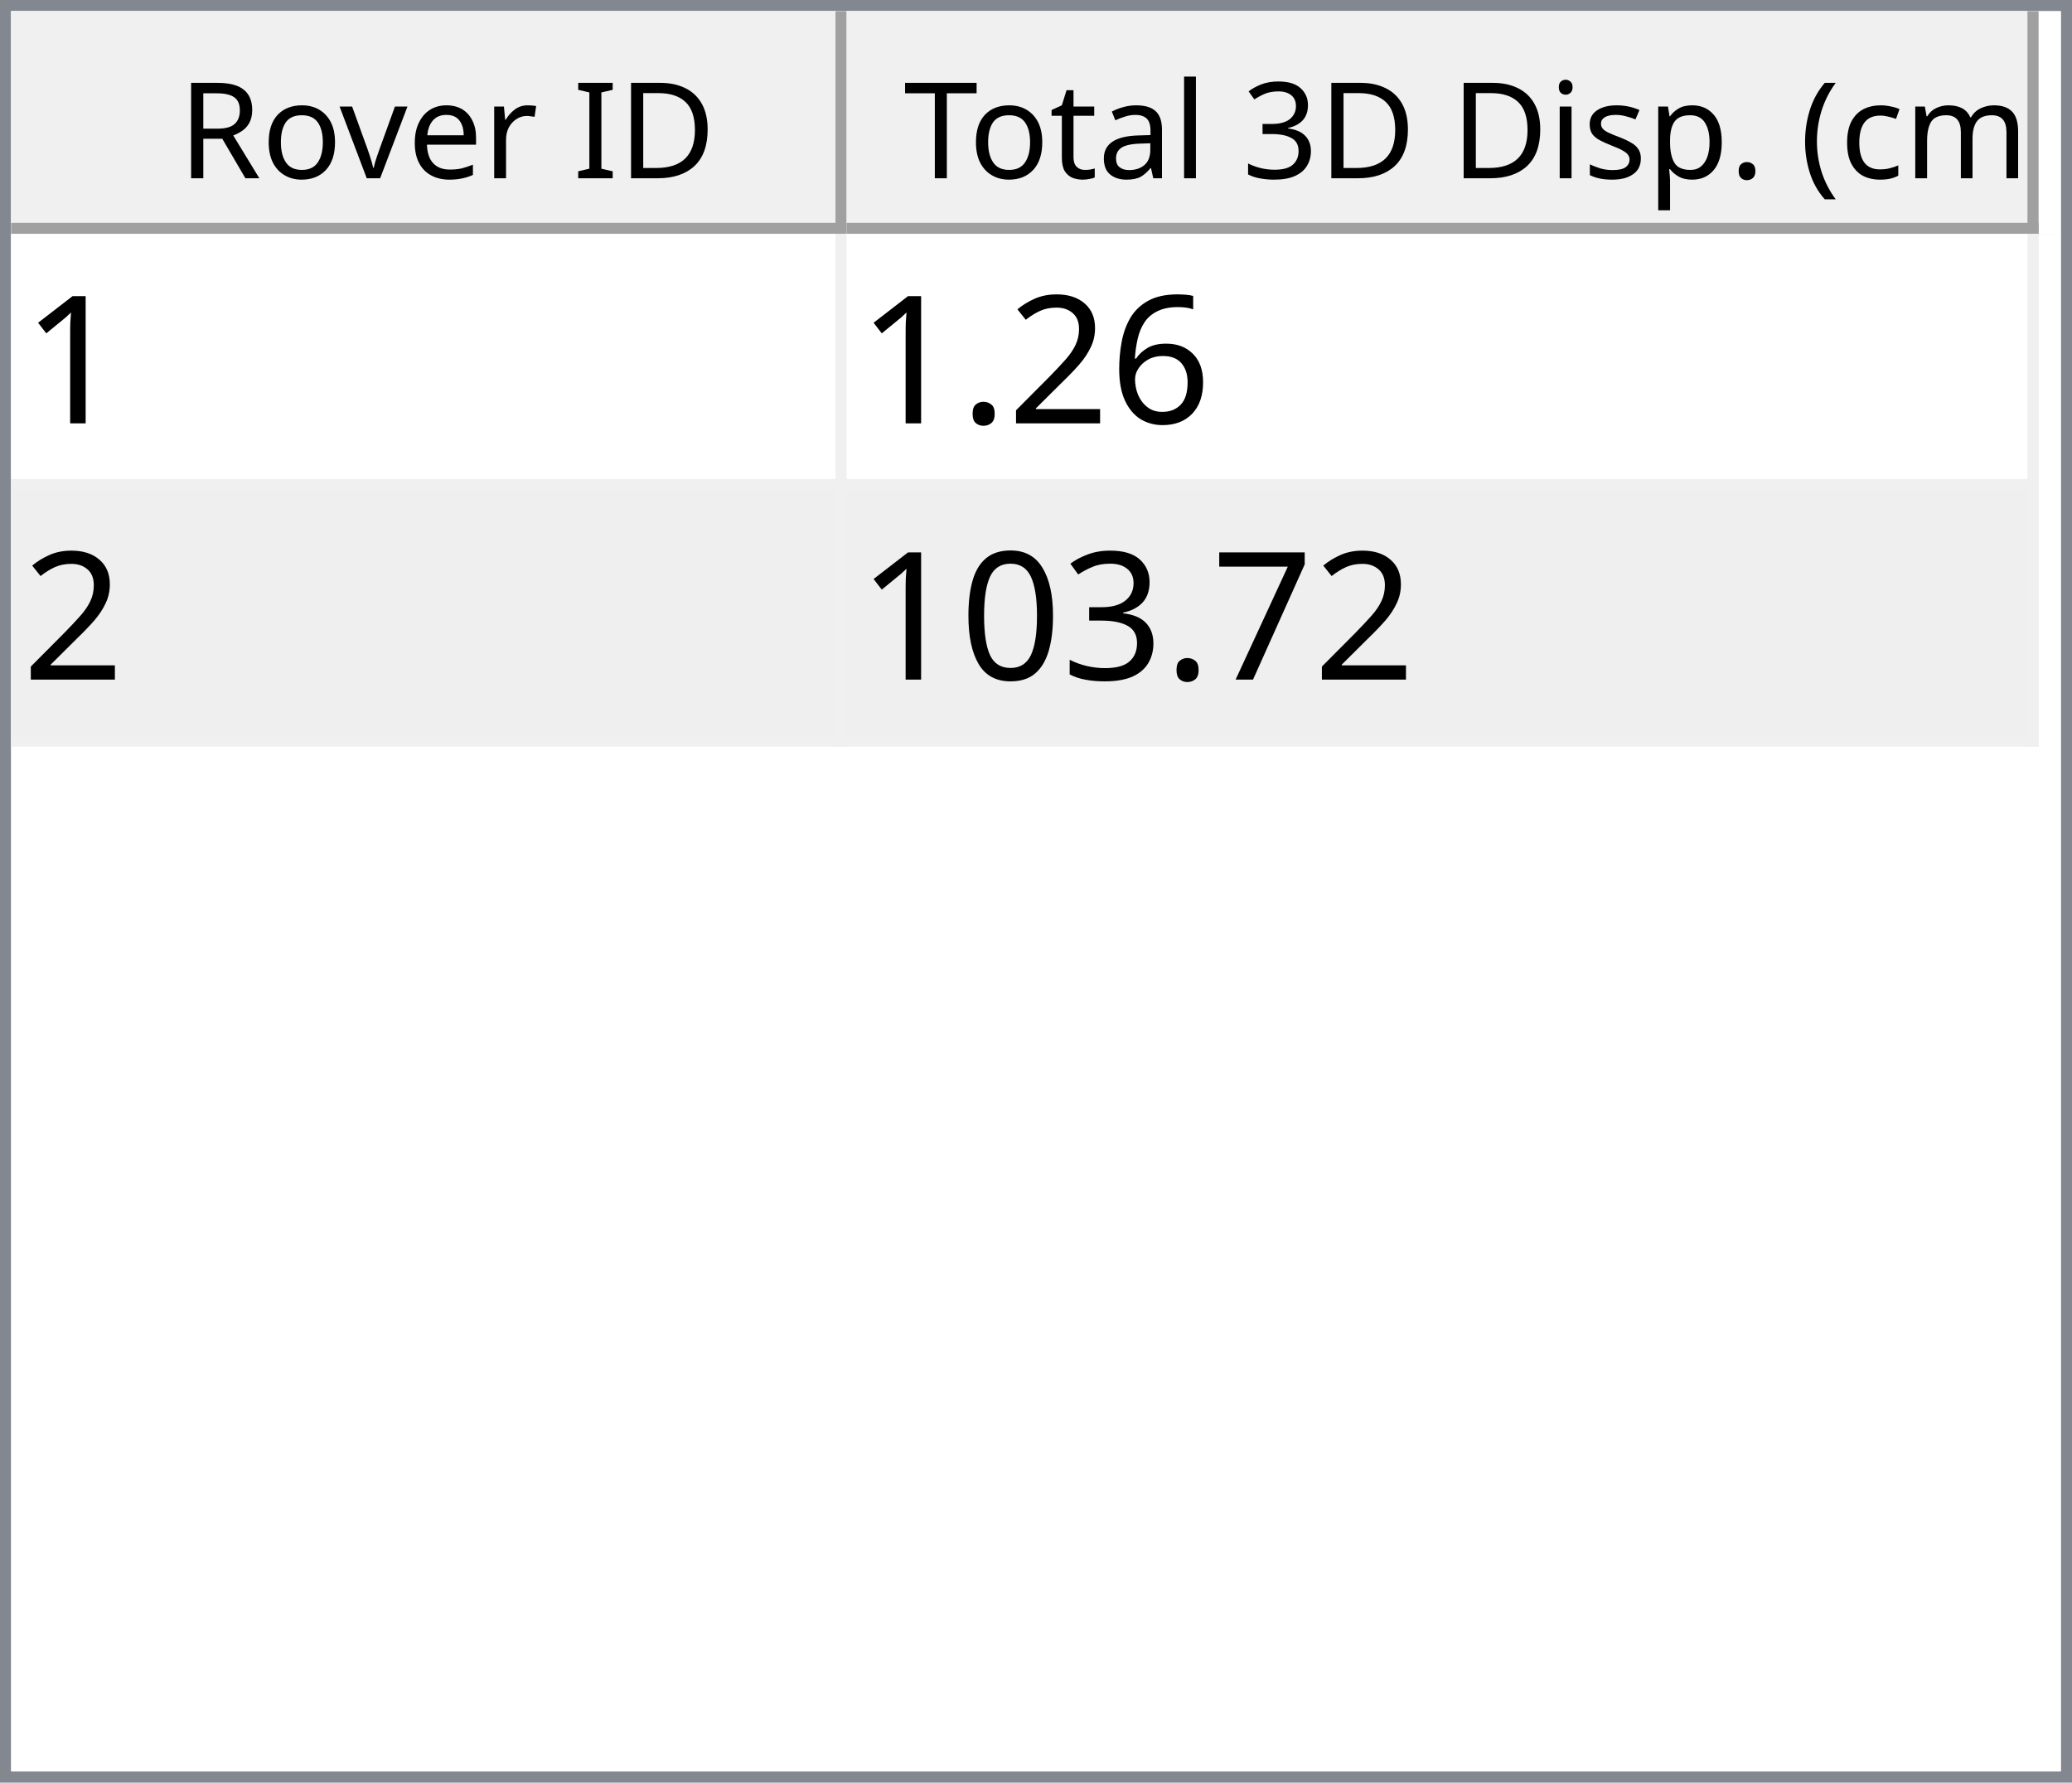
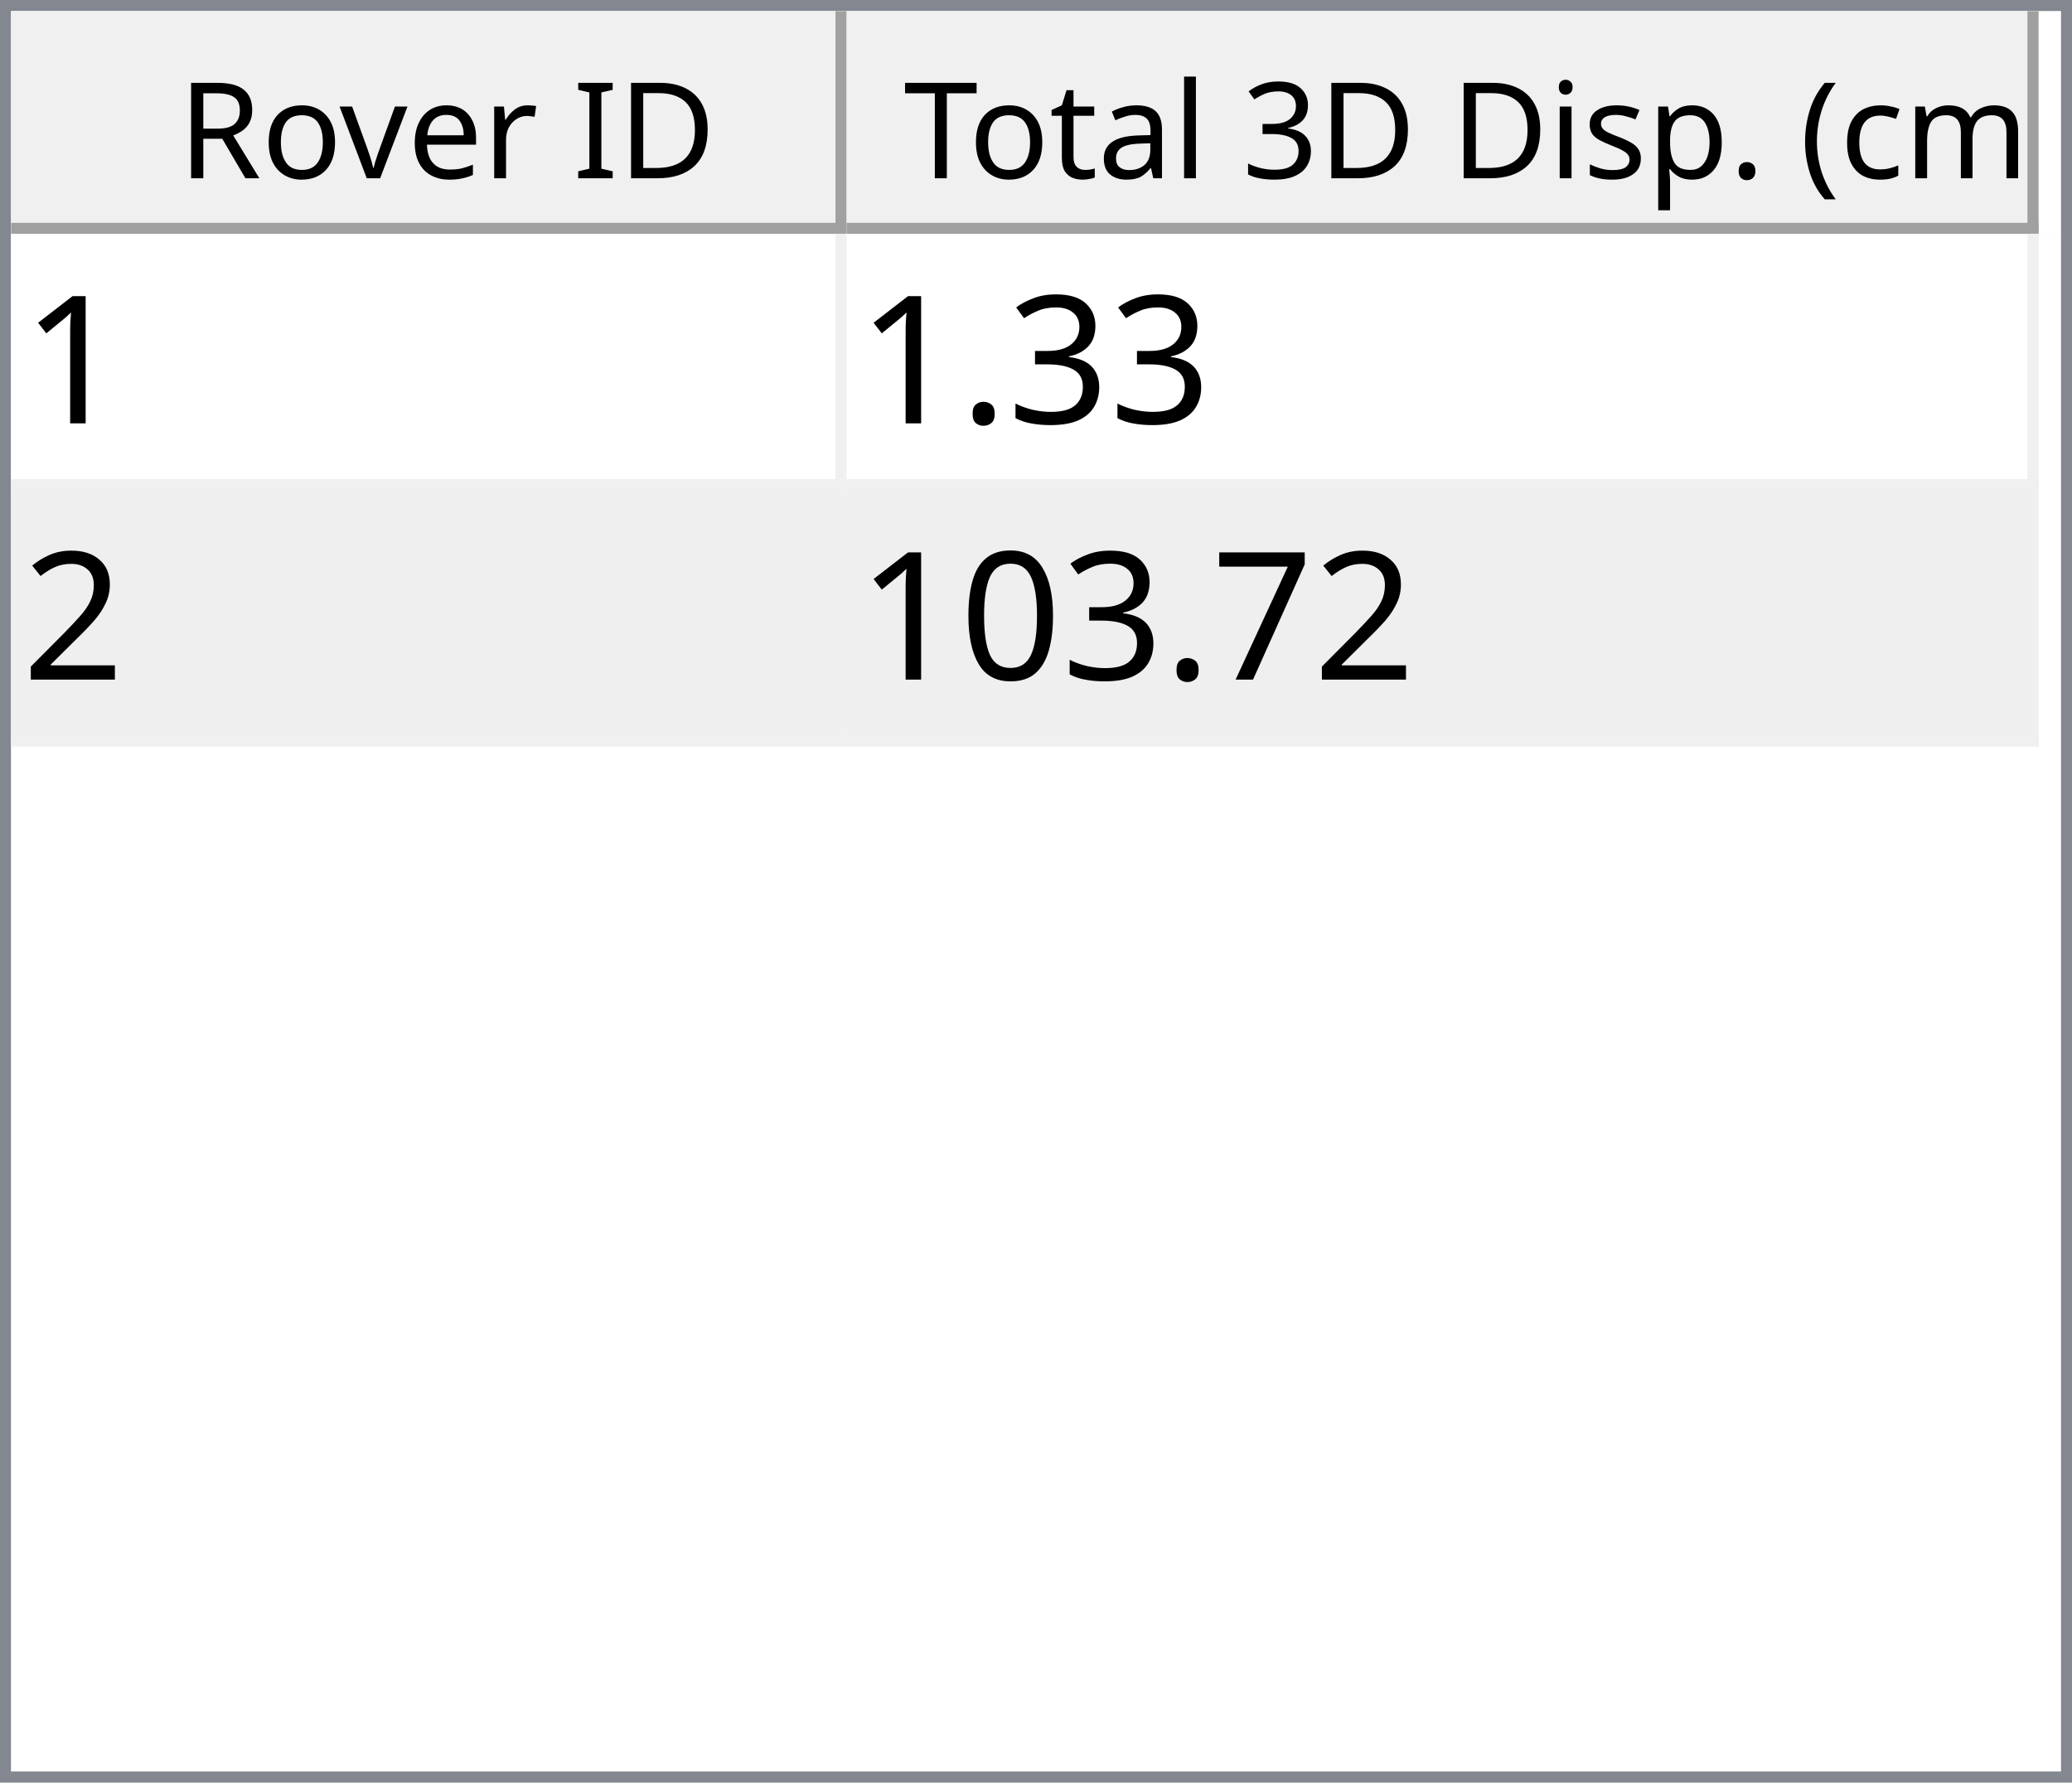
<svg xmlns="http://www.w3.org/2000/svg" style="fill-opacity:1; color-rendering:auto; color-interpolation:auto; text-rendering:auto; stroke:black; stroke-linecap:square; stroke-miterlimit:10; shape-rendering:auto; stroke-opacity:1; fill:black; stroke-dasharray:none; font-weight:normal; stroke-width:1; font-family:'Dialog'; font-style:normal; stroke-linejoin:miter; font-size:12px; stroke-dashoffset:0; image-rendering:auto;" width="186" height="160">
  <defs id="genericDefs" />
  <g>
    <defs id="defs1">
      <clipPath clipPathUnits="userSpaceOnUse" id="clipPath1">
        <path d="M0 0 L186 0 L186 160 L0 160 L0 0 Z" />
      </clipPath>
      <clipPath clipPathUnits="userSpaceOnUse" id="clipPath2">
        <path d="M0 0 L0 160 L186 160 L186 0 Z" />
      </clipPath>
      <clipPath clipPathUnits="userSpaceOnUse" id="clipPath3">
        <path d="M0 0 L0 20 L184 20 L184 0 Z" />
      </clipPath>
      <clipPath clipPathUnits="userSpaceOnUse" id="clipPath4">
        <path d="M0 0 L0 20 L75 20 L75 0 Z" />
      </clipPath>
      <clipPath clipPathUnits="userSpaceOnUse" id="clipPath5">
        <path d="M1 1 L1 19 L74 19 L74 1 Z" />
      </clipPath>
      <clipPath clipPathUnits="userSpaceOnUse" id="clipPath6">
        <path d="M0 0 L0 18 L73 18 L73 0 Z" />
      </clipPath>
      <clipPath clipPathUnits="userSpaceOnUse" id="clipPath7">
        <path d="M-0.5 -0.5 L-0.5 19.5 L74.5 19.5 L74.5 -0.5 Z" />
      </clipPath>
      <clipPath clipPathUnits="userSpaceOnUse" id="clipPath8">
        <path d="M0 0 L0 20 L107 20 L107 0 Z" />
      </clipPath>
      <clipPath clipPathUnits="userSpaceOnUse" id="clipPath9">
        <path d="M1 1 L1 19 L106 19 L106 1 Z" />
      </clipPath>
      <clipPath clipPathUnits="userSpaceOnUse" id="clipPath10">
        <path d="M0 0 L0 18 L105 18 L105 0 Z" />
      </clipPath>
      <clipPath clipPathUnits="userSpaceOnUse" id="clipPath11">
        <path d="M-0.5 -0.5 L-0.5 19.5 L106.5 19.5 L106.5 -0.5 Z" />
      </clipPath>
      <clipPath clipPathUnits="userSpaceOnUse" id="clipPath12">
        <path d="M0 0 L0 138 L184 138 L184 0 Z" />
      </clipPath>
      <clipPath clipPathUnits="userSpaceOnUse" id="clipPath13">
        <path d="M0 0 L0 46 L182 46 L182 0 Z" />
      </clipPath>
      <clipPath clipPathUnits="userSpaceOnUse" id="clipPath14">
        <path d="M-0.5 -0.5 L-0.5 45.5 L181.5 45.5 L181.5 -0.5 Z" />
      </clipPath>
      <clipPath clipPathUnits="userSpaceOnUse" id="clipPath15">
        <path d="M0 0 L0 22 L74 22 L74 0 Z" />
      </clipPath>
      <clipPath clipPathUnits="userSpaceOnUse" id="clipPath16">
        <path d="M0 0 L0 22 L106 22 L106 0 Z" />
      </clipPath>
      <font horiz-adv-x="64.551" id="font1">
        <font-face ascent="107.91" descent="25.098" units-per-em="100" style="font-style:normal; font-family:Segoe UI; font-weight:normal;" />
        <missing-glyph horiz-adv-x="64.551" d="M8.109 0 L8.109 68.266 L56.453 68.266 L56.453 0 L8.109 0 ZM15.328 7.234 L49.219 7.234 L49.219 61.031 L15.328 61.031 L15.328 7.234 Z" />
        <glyph unicode="D" horiz-adv-x="70.117" d="M9.188 0 L9.188 70.016 L28.516 70.016 Q65.531 70.016 65.531 35.891 Q65.531 19.672 55.25 9.836 Q44.969 0 27.734 0 L9.188 0 ZM17.391 62.594 L17.391 7.422 L27.828 7.422 Q41.609 7.422 49.273 14.797 Q56.938 22.172 56.938 35.688 Q56.938 62.594 28.328 62.594 L17.391 62.594 Z" />
        <glyph unicode="I" horiz-adv-x="26.611" d="M17.391 0 L9.188 0 L9.188 70.016 L17.391 70.016 L17.391 0 Z" />
        <glyph unicode=" " horiz-adv-x="27.393" d="" />
        <glyph unicode="r" horiz-adv-x="34.766" d="M34.188 41.891 Q32.078 43.5 28.125 43.5 Q23 43.5 19.555 38.672 Q16.109 33.844 16.109 25.484 L16.109 0 L8.109 0 L8.109 50 L16.109 50 L16.109 39.703 L16.312 39.703 Q18.016 44.969 21.531 47.922 Q25.047 50.875 29.391 50.875 Q32.516 50.875 34.188 50.203 L34.188 41.891 Z" />
        <glyph unicode="e" horiz-adv-x="52.295" d="M48.297 23 L12.984 23 Q13.188 14.656 17.484 10.109 Q21.781 5.562 29.297 5.562 Q37.75 5.562 44.828 11.141 L44.828 3.609 Q38.234 -1.172 27.391 -1.172 Q16.797 -1.172 10.742 5.641 Q4.688 12.453 4.688 24.812 Q4.688 36.469 11.305 43.82 Q17.922 51.172 27.734 51.172 Q37.547 51.172 42.922 44.828 Q48.297 38.484 48.297 27.203 L48.297 23 ZM40.094 29.781 Q40.047 36.719 36.75 40.578 Q33.453 44.438 27.594 44.438 Q21.922 44.438 17.969 40.383 Q14.016 36.328 13.094 29.781 L40.094 29.781 Z" />
        <glyph unicode="v" horiz-adv-x="47.9" d="M47.406 50 L27.484 0 L19.625 0 L0.688 50 L9.469 50 L22.172 13.672 Q23.578 9.672 23.922 6.688 L24.125 6.688 Q24.609 10.453 25.688 13.484 L38.969 50 L47.406 50 Z" />
        <glyph unicode="o" horiz-adv-x="58.594" d="M29 -1.172 Q17.922 -1.172 11.305 5.836 Q4.688 12.844 4.688 24.422 Q4.688 37.016 11.57 44.094 Q18.453 51.172 30.172 51.172 Q41.359 51.172 47.633 44.289 Q53.906 37.406 53.906 25.203 Q53.906 13.234 47.141 6.031 Q40.375 -1.172 29 -1.172 ZM29.594 44.438 Q21.875 44.438 17.383 39.188 Q12.891 33.938 12.891 24.703 Q12.891 15.828 17.43 10.695 Q21.969 5.562 29.594 5.562 Q37.359 5.562 41.531 10.594 Q45.703 15.625 45.703 24.906 Q45.703 34.281 41.531 39.359 Q37.359 44.438 29.594 44.438 Z" />
        <glyph unicode="R" horiz-adv-x="59.814" d="M59.375 0 L49.609 0 L37.891 19.625 Q36.281 22.359 34.766 24.289 Q33.25 26.219 31.664 27.438 Q30.078 28.656 28.25 29.219 Q26.422 29.781 24.125 29.781 L17.391 29.781 L17.391 0 L9.188 0 L9.188 70.016 L30.078 70.016 Q34.672 70.016 38.555 68.867 Q42.438 67.719 45.289 65.375 Q48.141 63.031 49.758 59.547 Q51.375 56.062 51.375 51.375 Q51.375 47.703 50.273 44.656 Q49.172 41.609 47.148 39.211 Q45.125 36.812 42.266 35.133 Q39.406 33.453 35.844 32.516 L35.844 32.328 Q37.594 31.547 38.891 30.547 Q40.188 29.547 41.359 28.18 Q42.531 26.812 43.68 25.078 Q44.828 23.344 46.234 21.047 L59.375 0 ZM17.391 62.594 L17.391 37.203 L28.516 37.203 Q31.594 37.203 34.203 38.133 Q36.812 39.062 38.719 40.797 Q40.625 42.531 41.703 45.047 Q42.781 47.562 42.781 50.688 Q42.781 56.297 39.141 59.445 Q35.5 62.594 28.609 62.594 L17.391 62.594 Z" />
        <glyph unicode=")" horiz-adv-x="30.176" d="M8.297 -15.922 L1.172 -15.922 Q16.406 2.344 16.406 26.812 Q16.406 51.469 1.078 70.016 L8.297 70.016 Q23.531 52.156 23.531 26.703 Q23.531 1.375 8.297 -15.922 Z" />
        <glyph unicode="m" horiz-adv-x="86.133" d="M79.109 0 L71.094 0 L71.094 28.719 Q71.094 37.016 68.531 40.727 Q65.969 44.438 59.906 44.438 Q54.781 44.438 51.195 39.75 Q47.609 35.062 47.609 28.516 L47.609 0 L39.594 0 L39.594 29.688 Q39.594 44.438 28.219 44.438 Q22.953 44.438 19.531 40.016 Q16.109 35.594 16.109 28.516 L16.109 0 L8.109 0 L8.109 50 L16.109 50 L16.109 42.094 L16.312 42.094 Q21.625 51.172 31.844 51.172 Q36.969 51.172 40.773 48.312 Q44.578 45.453 46 40.828 Q51.562 51.172 62.594 51.172 Q79.109 51.172 79.109 30.812 L79.109 0 Z" />
        <glyph unicode="c" horiz-adv-x="46.191" d="M42.188 2.297 Q36.422 -1.172 28.516 -1.172 Q17.828 -1.172 11.258 5.789 Q4.688 12.75 4.688 23.828 Q4.688 36.188 11.766 43.68 Q18.844 51.172 30.672 51.172 Q37.25 51.172 42.281 48.734 L42.281 40.531 Q36.719 44.438 30.375 44.438 Q22.703 44.438 17.797 38.945 Q12.891 33.453 12.891 24.516 Q12.891 15.719 17.508 10.641 Q22.125 5.562 29.891 5.562 Q36.422 5.562 42.188 9.906 L42.188 2.297 Z" />
        <glyph unicode="(" horiz-adv-x="30.176" d="M29.109 -15.922 L21.969 -15.922 Q6.844 1.375 6.844 26.703 Q6.844 52.156 21.969 70.016 L29.203 70.016 Q13.875 51.469 13.875 26.812 Q13.875 2.344 29.109 -15.922 Z" />
        <glyph unicode="." horiz-adv-x="21.68" d="M10.891 -1.078 Q8.641 -1.078 7.055 0.539 Q5.469 2.156 5.469 4.391 Q5.469 6.641 7.055 8.273 Q8.641 9.906 10.891 9.906 Q13.188 9.906 14.797 8.273 Q16.406 6.641 16.406 4.391 Q16.406 2.156 14.797 0.539 Q13.188 -1.078 10.891 -1.078 Z" />
        <glyph unicode="p" horiz-adv-x="58.789" d="M16.312 7.234 L16.109 7.234 L16.109 -23 L8.109 -23 L8.109 50 L16.109 50 L16.109 41.219 L16.312 41.219 Q22.219 51.172 33.594 51.172 Q43.266 51.172 48.688 44.461 Q54.109 37.75 54.109 26.469 Q54.109 13.922 48 6.375 Q41.891 -1.172 31.297 -1.172 Q21.578 -1.172 16.312 7.234 ZM16.109 27.391 L16.109 20.406 Q16.109 14.203 20.141 9.883 Q24.172 5.562 30.375 5.562 Q37.641 5.562 41.773 11.133 Q45.906 16.703 45.906 26.609 Q45.906 34.969 42.047 39.703 Q38.188 44.438 31.594 44.438 Q24.609 44.438 20.359 39.578 Q16.109 34.719 16.109 27.391 Z" />
        <glyph unicode="s" horiz-adv-x="42.432" d="M5.078 1.812 L5.078 10.406 Q11.625 5.562 19.484 5.562 Q30.031 5.562 30.031 12.594 Q30.031 14.594 29.125 15.992 Q28.219 17.391 26.68 18.461 Q25.141 19.531 23.07 20.383 Q21 21.234 18.609 22.172 Q15.281 23.484 12.766 24.828 Q10.25 26.172 8.57 27.859 Q6.891 29.547 6.031 31.695 Q5.172 33.844 5.172 36.719 Q5.172 40.234 6.789 42.945 Q8.406 45.656 11.086 47.484 Q13.766 49.312 17.211 50.242 Q20.656 51.172 24.312 51.172 Q30.812 51.172 35.938 48.922 L35.938 40.828 Q30.422 44.438 23.25 44.438 Q21 44.438 19.195 43.922 Q17.391 43.406 16.094 42.477 Q14.797 41.547 14.086 40.258 Q13.375 38.969 13.375 37.406 Q13.375 35.453 14.086 34.133 Q14.797 32.812 16.164 31.789 Q17.531 30.766 19.484 29.938 Q21.438 29.109 23.922 28.125 Q27.25 26.859 29.883 25.516 Q32.516 24.172 34.375 22.484 Q36.234 20.797 37.234 18.602 Q38.234 16.406 38.234 13.375 Q38.234 9.672 36.602 6.938 Q34.969 4.203 32.234 2.398 Q29.5 0.594 25.93 -0.289 Q22.359 -1.172 18.453 -1.172 Q10.75 -1.172 5.078 1.812 Z" />
        <glyph unicode="i" horiz-adv-x="24.219" d="M12.203 62.703 Q10.062 62.703 8.547 64.164 Q7.031 65.625 7.031 67.875 Q7.031 70.125 8.547 71.609 Q10.062 73.094 12.203 73.094 Q14.406 73.094 15.945 71.609 Q17.484 70.125 17.484 67.875 Q17.484 65.719 15.945 64.211 Q14.406 62.703 12.203 62.703 ZM16.109 0 L8.109 0 L8.109 50 L16.109 50 L16.109 0 Z" />
        <glyph unicode="3" horiz-adv-x="53.906" d="M46.531 19.828 Q46.531 15.094 44.75 11.211 Q42.969 7.328 39.719 4.57 Q36.469 1.812 31.93 0.297 Q27.391 -1.219 21.922 -1.219 Q11.922 -1.219 6 2.594 L6 11.188 Q13.094 5.609 22.219 5.609 Q25.875 5.609 28.828 6.539 Q31.781 7.469 33.906 9.227 Q36.031 10.984 37.18 13.477 Q38.328 15.969 38.328 19.094 Q38.328 32.812 18.797 32.812 L12.984 32.812 L12.984 39.594 L18.5 39.594 Q35.797 39.594 35.797 52.484 Q35.797 64.406 22.609 64.406 Q15.188 64.406 8.688 59.422 L8.688 67.188 Q15.375 71.188 24.609 71.188 Q29 71.188 32.57 69.969 Q36.141 68.75 38.68 66.555 Q41.219 64.359 42.609 61.281 Q44 58.203 44 54.5 Q44 40.672 30.031 36.719 L30.031 36.531 Q33.594 36.141 36.625 34.797 Q39.656 33.453 41.852 31.305 Q44.047 29.156 45.289 26.25 Q46.531 23.344 46.531 19.828 Z" />
        <glyph unicode="l" horiz-adv-x="24.219" d="M16.109 0 L8.109 0 L8.109 74.031 L16.109 74.031 L16.109 0 Z" />
        <glyph unicode="a" horiz-adv-x="50.879" d="M43.891 0 L35.891 0 L35.891 7.812 L35.688 7.812 Q30.469 -1.172 20.312 -1.172 Q12.844 -1.172 8.617 2.781 Q4.391 6.734 4.391 13.281 Q4.391 27.297 20.906 29.594 L35.891 31.688 Q35.891 44.438 25.594 44.438 Q16.547 44.438 9.281 38.281 L9.281 46.484 Q16.656 51.172 26.266 51.172 Q43.891 51.172 43.891 32.516 L43.891 0 ZM35.891 25.297 L23.828 23.641 Q18.266 22.859 15.43 20.875 Q12.594 18.891 12.594 13.875 Q12.594 10.203 15.211 7.883 Q17.828 5.562 22.172 5.562 Q28.125 5.562 32.008 9.742 Q35.891 13.922 35.891 20.312 L35.891 25.297 Z" />
        <glyph unicode="t" horiz-adv-x="33.887" d="M31.297 0.484 Q28.469 -1.078 23.828 -1.078 Q10.688 -1.078 10.688 13.578 L10.688 43.172 L2.094 43.172 L2.094 50 L10.688 50 L10.688 62.203 L18.703 64.797 L18.703 50 L31.297 50 L31.297 43.172 L18.703 43.172 L18.703 14.984 Q18.703 9.969 20.414 7.82 Q22.125 5.672 26.078 5.672 Q29.109 5.672 31.297 7.328 L31.297 0.484 Z" />
        <glyph unicode="T" horiz-adv-x="52.393" d="M50.594 62.594 L30.375 62.594 L30.375 0 L22.172 0 L22.172 62.594 L2 62.594 L2 70.016 L50.594 70.016 L50.594 62.594 Z" />
      </font>
      <font horiz-adv-x="75.0" id="font2">
        <font-face ascent="100.537" descent="21.973" units-per-em="100" style="font-style:normal; font-family:sans-serif; font-weight:normal;" />
        <missing-glyph horiz-adv-x="75.0" d="M12.5 0 L12.5 62.5 L62.5 62.5 L62.5 0 L12.5 0 ZM14.062 1.562 L60.938 1.562 L60.938 60.938 L14.062 60.938 L14.062 1.562 Z" />
        <glyph unicode="1" horiz-adv-x="55.615" d="M37.25 0 L28.469 0 L28.469 56 Q25.297 52.984 20.141 49.953 Q14.984 46.922 10.891 45.406 L10.891 53.906 Q18.266 57.375 23.781 62.305 Q29.297 67.234 31.594 71.875 L37.25 71.875 L37.25 0 Z" />
-         <glyph unicode="6" horiz-adv-x="55.615" d="M49.75 54.047 L41.016 53.375 Q39.844 58.547 37.703 60.891 Q34.125 64.656 28.906 64.656 Q24.703 64.656 21.531 62.312 Q17.391 59.281 14.992 53.469 Q12.594 47.656 12.5 36.922 Q15.672 41.75 20.266 44.094 Q24.859 46.438 29.891 46.438 Q38.672 46.438 44.852 39.969 Q51.031 33.5 51.031 23.25 Q51.031 16.5 48.125 10.719 Q45.219 4.938 40.141 1.859 Q35.062 -1.219 28.609 -1.219 Q17.625 -1.219 10.695 6.859 Q3.766 14.938 3.766 33.5 Q3.766 54.25 11.422 63.672 Q18.109 71.875 29.438 71.875 Q37.891 71.875 43.289 67.141 Q48.688 62.406 49.75 54.047 ZM13.875 23.188 Q13.875 18.656 15.797 14.508 Q17.719 10.359 21.188 8.18 Q24.656 6 28.469 6 Q34.031 6 38.039 10.492 Q42.047 14.984 42.047 22.703 Q42.047 30.125 38.086 34.398 Q34.125 38.672 28.125 38.672 Q22.172 38.672 18.023 34.398 Q13.875 30.125 13.875 23.188 Z" />
+         <glyph unicode="3" horiz-adv-x="55.615" d="M4.203 18.891 L12.984 20.062 Q14.5 12.594 18.141 9.297 Q21.781 6 27 6 Q33.203 6 37.477 10.297 Q41.75 14.594 41.75 20.953 Q41.75 27 37.797 30.93 Q33.844 34.859 27.734 34.859 Q25.25 34.859 21.531 33.891 L22.516 41.609 Q23.391 41.5 23.922 41.5 Q29.547 41.5 34.039 44.43 Q38.531 47.359 38.531 53.469 Q38.531 58.297 35.258 61.477 Q31.984 64.656 26.812 64.656 Q21.688 64.656 18.266 61.43 Q14.844 58.203 13.875 51.766 L5.078 53.328 Q6.688 62.156 12.398 67.016 Q18.109 71.875 26.609 71.875 Q32.469 71.875 37.398 69.359 Q42.328 66.844 44.945 62.5 Q47.562 58.156 47.562 53.266 Q47.562 48.641 45.07 44.828 Q42.578 41.016 37.703 38.766 Q44.047 37.312 47.562 32.695 Q51.078 28.078 51.078 21.141 Q51.078 11.766 44.242 5.25 Q37.406 -1.266 26.953 -1.266 Q17.531 -1.266 11.305 4.352 Q5.078 9.969 4.203 18.891 Z" />
+         <glyph unicode="." horiz-adv-x="27.783" d="M9.078 0 L9.078 10.016 L19.094 10.016 L19.094 0 L9.078 0 Z" />
        <glyph unicode="2" horiz-adv-x="55.615" d="M50.344 8.453 L50.344 0 L3.031 0 Q2.938 3.172 4.047 6.109 Q5.859 10.938 9.836 15.625 Q13.812 20.312 21.344 26.469 Q33.016 36.031 37.117 41.625 Q41.219 47.219 41.219 52.203 Q41.219 57.422 37.477 61.008 Q33.734 64.594 27.734 64.594 Q21.391 64.594 17.578 60.789 Q13.766 56.984 13.719 50.25 L4.688 51.172 Q5.609 61.281 11.664 66.578 Q17.719 71.875 27.938 71.875 Q38.234 71.875 44.242 66.164 Q50.25 60.453 50.25 52 Q50.25 47.703 48.492 43.555 Q46.734 39.406 42.656 34.812 Q38.578 30.219 29.109 22.219 Q21.188 15.578 18.945 13.211 Q16.703 10.844 15.234 8.453 L50.344 8.453 Z" />
-         <glyph unicode="." horiz-adv-x="27.783" d="M9.078 0 L9.078 10.016 L19.094 10.016 L19.094 0 L9.078 0 Z" />
        <glyph unicode="7" horiz-adv-x="55.615" d="M4.734 62.203 L4.734 70.656 L51.078 70.656 L51.078 63.812 Q44.234 56.547 37.523 44.484 Q30.812 32.422 27.156 19.672 Q24.516 10.688 23.781 0 L14.75 0 Q14.891 8.453 18.062 20.414 Q21.234 32.375 27.172 43.484 Q33.109 54.594 39.797 62.203 L4.734 62.203 Z" />
-         <glyph unicode="3" horiz-adv-x="55.615" d="M4.203 18.891 L12.984 20.062 Q14.5 12.594 18.141 9.297 Q21.781 6 27 6 Q33.203 6 37.477 10.297 Q41.75 14.594 41.75 20.953 Q41.75 27 37.797 30.93 Q33.844 34.859 27.734 34.859 Q25.25 34.859 21.531 33.891 L22.516 41.609 Q23.391 41.5 23.922 41.5 Q29.547 41.5 34.039 44.43 Q38.531 47.359 38.531 53.469 Q38.531 58.297 35.258 61.477 Q31.984 64.656 26.812 64.656 Q21.688 64.656 18.266 61.43 Q14.844 58.203 13.875 51.766 L5.078 53.328 Q6.688 62.156 12.398 67.016 Q18.109 71.875 26.609 71.875 Q32.469 71.875 37.398 69.359 Q42.328 66.844 44.945 62.5 Q47.562 58.156 47.562 53.266 Q47.562 48.641 45.07 44.828 Q42.578 41.016 37.703 38.766 Q44.047 37.312 47.562 32.695 Q51.078 28.078 51.078 21.141 Q51.078 11.766 44.242 5.25 Q37.406 -1.266 26.953 -1.266 Q17.531 -1.266 11.305 4.352 Q5.078 9.969 4.203 18.891 Z" />
        <glyph unicode="0" horiz-adv-x="55.615" d="M4.156 35.297 Q4.156 48 6.766 55.742 Q9.375 63.484 14.523 67.68 Q19.672 71.875 27.484 71.875 Q33.25 71.875 37.594 69.555 Q41.938 67.234 44.773 62.867 Q47.609 58.5 49.219 52.227 Q50.828 45.953 50.828 35.297 Q50.828 22.703 48.242 14.969 Q45.656 7.234 40.508 3.008 Q35.359 -1.219 27.484 -1.219 Q17.141 -1.219 11.234 6.203 Q4.156 15.141 4.156 35.297 ZM13.188 35.297 Q13.188 17.672 17.312 11.836 Q21.438 6 27.484 6 Q33.547 6 37.672 11.859 Q41.797 17.719 41.797 35.297 Q41.797 52.984 37.672 58.789 Q33.547 64.594 27.391 64.594 Q21.344 64.594 17.719 59.469 Q13.188 52.938 13.188 35.297 Z" />
      </font>
    </defs>
    <g style="fill:white; stroke:white;">
      <rect x="0" y="0" width="186" style="clip-path:url(#clipPath1); stroke:none;" height="160" />
    </g>
    <g style="fill:white; text-rendering:optimizeSpeed; color-rendering:optimizeSpeed; image-rendering:optimizeSpeed; shape-rendering:crispEdges; stroke:white; color-interpolation:sRGB;">
      <rect x="0" width="186" height="160" y="0" style="stroke:none;" />
      <path style="stroke:none;" d="M0 160 L186 160 L186 0 L0 0 Z" />
    </g>
    <g style="fill:rgb(240,240,240); font-family:'Segoe UI'; stroke:rgb(240,240,240);">
      <rect x="0" y="0" width="186" style="clip-path:url(#clipPath2); stroke:none;" height="160" />
    </g>
    <g style="fill:rgb(130,135,144); font-family:'Segoe UI'; stroke:rgb(130,135,144);">
      <path d="M0 0 L186 0 L186 160 L0 160 L0 0 ZM1 1 L185 1 L185 159 L1 159 L1 1 Z" style="fill-rule:evenodd; clip-path:url(#clipPath2); stroke:none;" />
    </g>
    <g style="fill:white; font-family:'Segoe UI'; stroke:white;" transform="translate(1,1)">
      <rect x="0" y="0" width="184" style="clip-path:url(#clipPath3); stroke:none;" height="20" />
    </g>
    <g style="fill:rgb(240,240,240); font-family:'Segoe UI'; stroke:rgb(240,240,240);" transform="translate(1,1)">
      <rect x="0" y="0" width="75" style="clip-path:url(#clipPath4); stroke:none;" height="20" />
    </g>
    <g style="font-family:'Segoe UI';" transform="translate(2,2)">
      <text x="14" xml:space="preserve" y="14" style="clip-path:url(#clipPath6); stroke:none;">Rover ID</text>
    </g>
    <g style="fill:rgb(160,160,160); font-family:'Segoe UI'; stroke:rgb(160,160,160); stroke-linejoin:bevel;" transform="translate(1.5,1.5)">
      <line x1="74" x2="74" y1="0" style="fill:none; clip-path:url(#clipPath7);" y2="19" />
    </g>
    <g style="fill:rgb(160,160,160); font-family:'Segoe UI'; stroke:rgb(160,160,160); stroke-linejoin:bevel;" transform="matrix(1,0,0,1,1,1) translate(0.5,0.5)">
      <line x1="0" x2="74" y1="19" style="fill:none; clip-path:url(#clipPath7);" y2="19" />
    </g>
    <g style="fill:rgb(240,240,240); font-family:'Segoe UI'; stroke:rgb(240,240,240);" transform="translate(76,1)">
      <rect x="0" y="0" width="107" style="clip-path:url(#clipPath8); stroke:none;" height="20" />
    </g>
    <g style="font-family:'Segoe UI';" transform="translate(77,2)">
      <text x="1" xml:space="preserve" y="14" style="clip-path:url(#clipPath10); stroke:none;"> Total 3D Disp. (cm)</text>
    </g>
    <g style="fill:rgb(160,160,160); font-family:'Segoe UI'; stroke:rgb(160,160,160); stroke-linejoin:bevel;" transform="translate(76.5,1.5)">
      <line x1="106" x2="106" y1="0" style="fill:none; clip-path:url(#clipPath11);" y2="19" />
    </g>
    <g style="fill:rgb(160,160,160); font-family:'Segoe UI'; stroke:rgb(160,160,160); stroke-linejoin:bevel;" transform="matrix(1,0,0,1,76,1) translate(0.5,0.5)">
      <line x1="0" x2="106" y1="19" style="fill:none; clip-path:url(#clipPath11);" y2="19" />
    </g>
    <g style="fill:white; font-family:'Segoe UI'; stroke:white;" transform="translate(1,21)">
      <rect x="0" y="0" width="184" style="clip-path:url(#clipPath12); stroke:none;" height="138" />
    </g>
    <g style="fill:rgb(240,240,240); font-size:16px; font-family:sans-serif; stroke:rgb(240,240,240);" transform="translate(1,21)">
      <rect x="0" y="0" width="182" style="clip-path:url(#clipPath13); stroke:none;" height="46" />
      <line transform="translate(0.5,0.5)" x1="0" x2="181" y1="22" style="clip-path:url(#clipPath14); fill:none; stroke-linejoin:bevel;" y2="22" />
    </g>
    <g transform="matrix(1,0,0,1,1,21) translate(0.5,0.5)" style="fill:rgb(240,240,240); font-size:16px; font-family:sans-serif; stroke:rgb(240,240,240); stroke-linejoin:bevel;">
      <line x1="0" x2="181" y1="45" style="fill:none; clip-path:url(#clipPath14);" y2="45" />
    </g>
    <g transform="matrix(1,0,0,1,1,21) translate(0.5,0.5)" style="fill:rgb(240,240,240); font-size:16px; font-family:sans-serif; stroke:rgb(240,240,240); stroke-linejoin:bevel;">
      <line x1="74" x2="74" y1="0" style="fill:none; clip-path:url(#clipPath14);" y2="45" />
    </g>
    <g transform="matrix(1,0,0,1,1,21) translate(0.5,0.5)" style="fill:rgb(240,240,240); font-size:16px; font-family:sans-serif; stroke:rgb(240,240,240); stroke-linejoin:bevel;">
      <line x1="181" x2="181" y1="0" style="fill:none; clip-path:url(#clipPath14);" y2="45" />
    </g>
    <g style="fill:white; font-size:16px; font-family:sans-serif; stroke:white;" transform="matrix(1,0,0,1,1,21)">
      <rect x="0" y="0" width="74" style="clip-path:url(#clipPath15); stroke:none;" height="22" />
      <text x="1" y="17" style="fill:black; clip-path:url(#clipPath15); stroke:none;" xml:space="preserve">1</text>
    </g>
    <g style="fill:white; font-size:16px; font-family:sans-serif; stroke:white;" transform="matrix(1,0,0,1,1,21) translate(75,0)">
      <rect x="0" y="0" width="106" style="clip-path:url(#clipPath16); stroke:none;" height="22" />
-       <text x="1" y="17" style="fill:black; clip-path:url(#clipPath16); stroke:none;" xml:space="preserve">1.26</text>
+       <text x="1" y="17" style="fill:black; clip-path:url(#clipPath16); stroke:none;" xml:space="preserve">1.33</text>
    </g>
    <g style="fill:rgb(239,239,239); font-size:16px; font-family:sans-serif; stroke:rgb(239,239,239);" transform="matrix(1,0,0,1,1,21) translate(0,23)">
      <rect x="0" y="0" width="74" style="clip-path:url(#clipPath15); stroke:none;" height="22" />
      <text x="1" y="17" style="fill:black; clip-path:url(#clipPath15); stroke:none;" xml:space="preserve">2</text>
    </g>
    <g style="fill:rgb(239,239,239); font-size:16px; font-family:sans-serif; stroke:rgb(239,239,239);" transform="matrix(1,0,0,1,1,21) translate(75,23)">
      <rect x="0" y="0" width="106" style="clip-path:url(#clipPath16); stroke:none;" height="22" />
      <text x="1" y="17" style="fill:black; clip-path:url(#clipPath16); stroke:none;" xml:space="preserve">103.72</text>
    </g>
  </g>
</svg>
